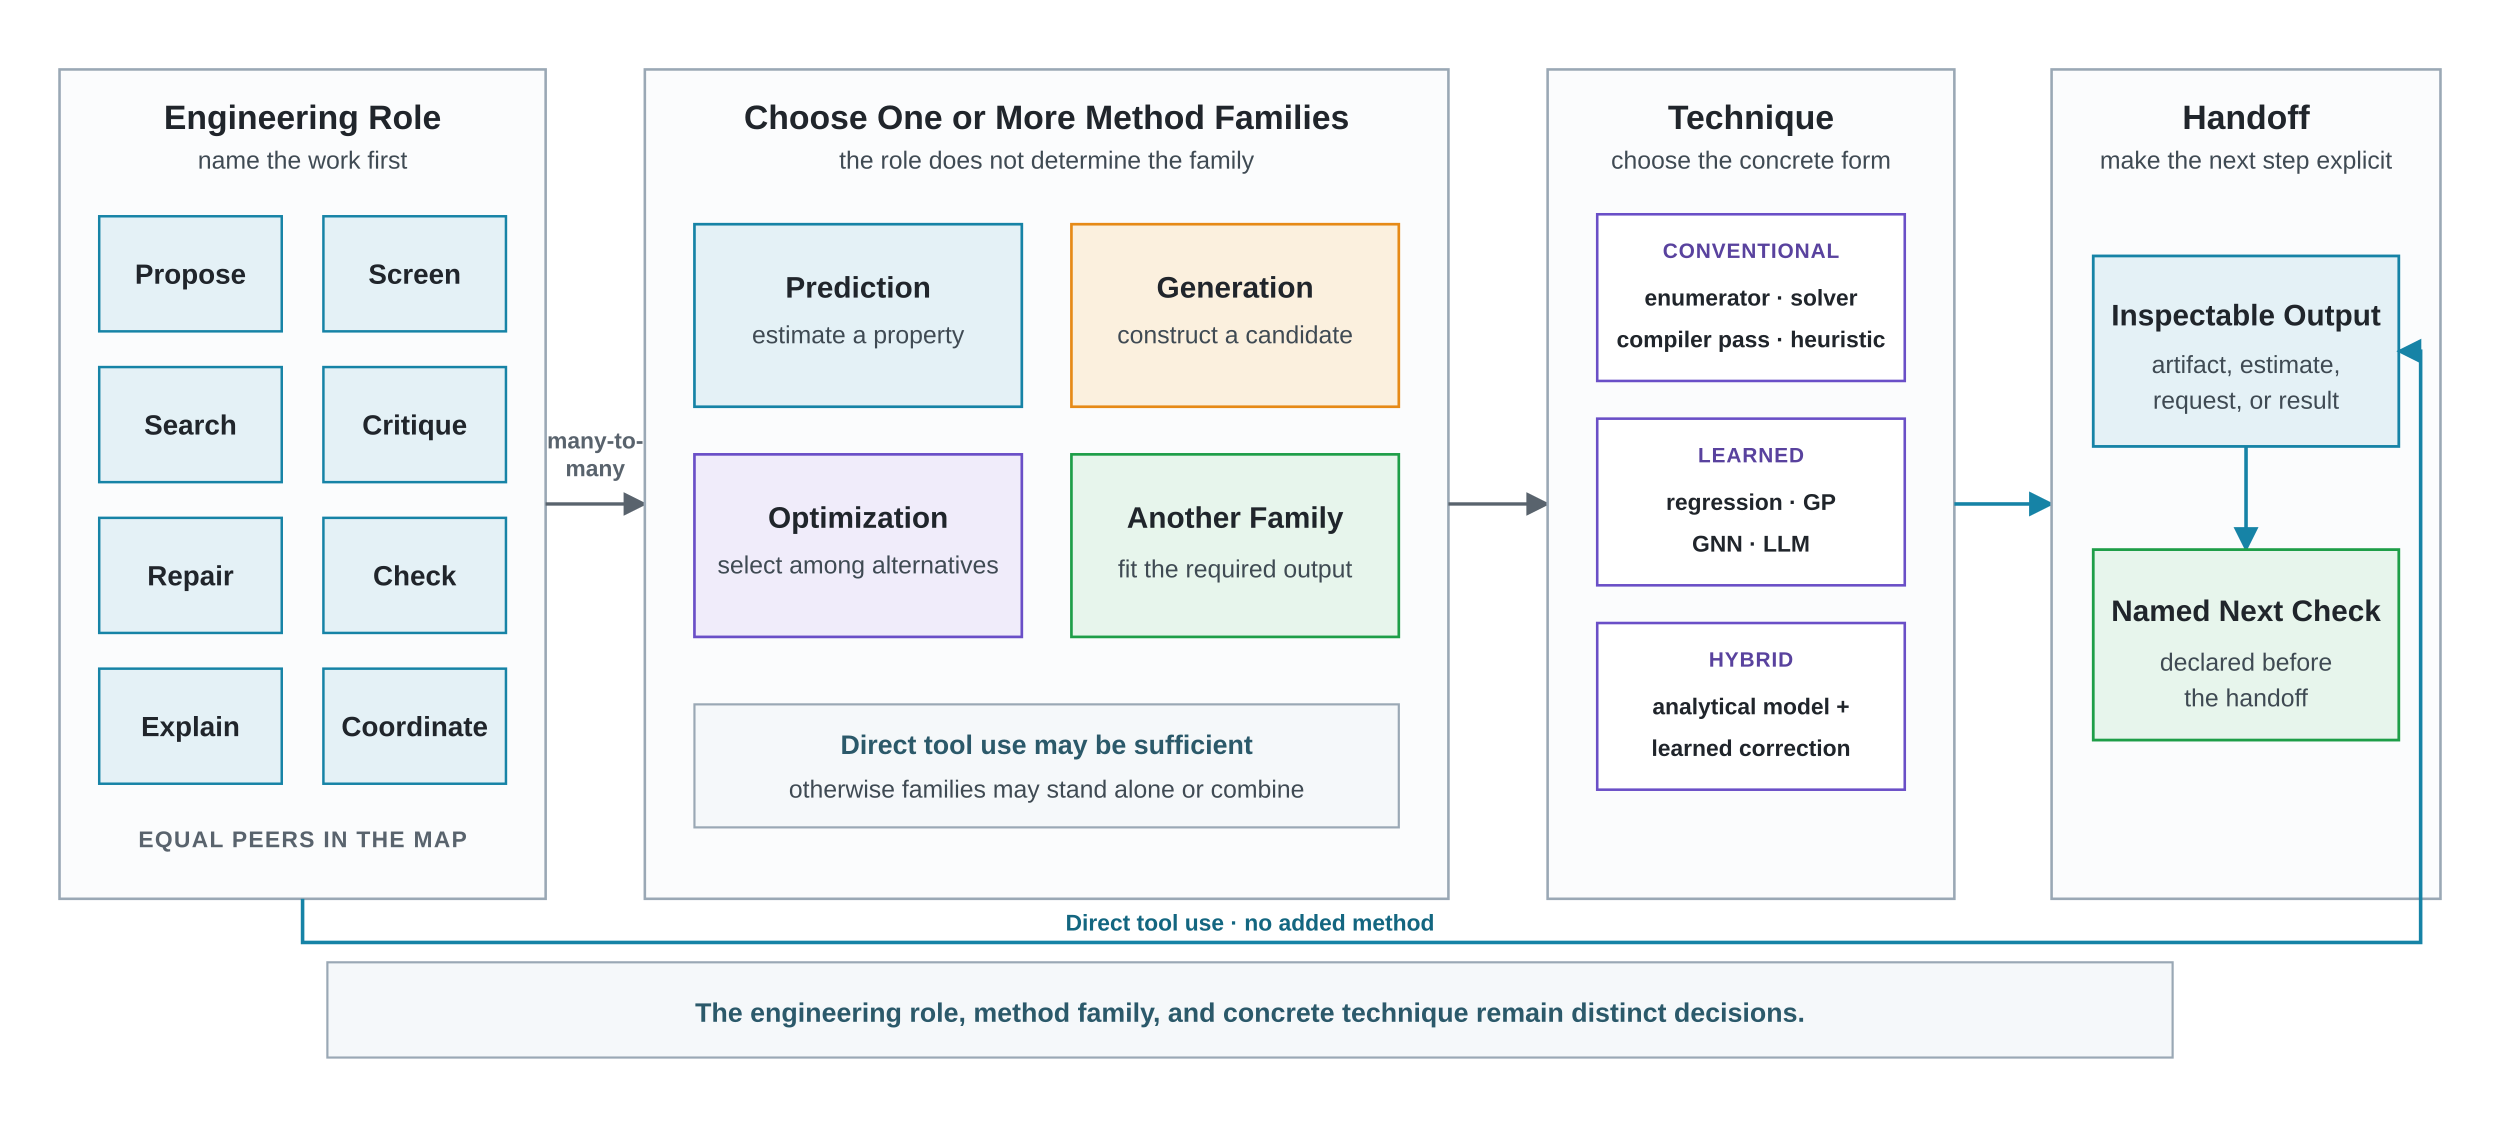
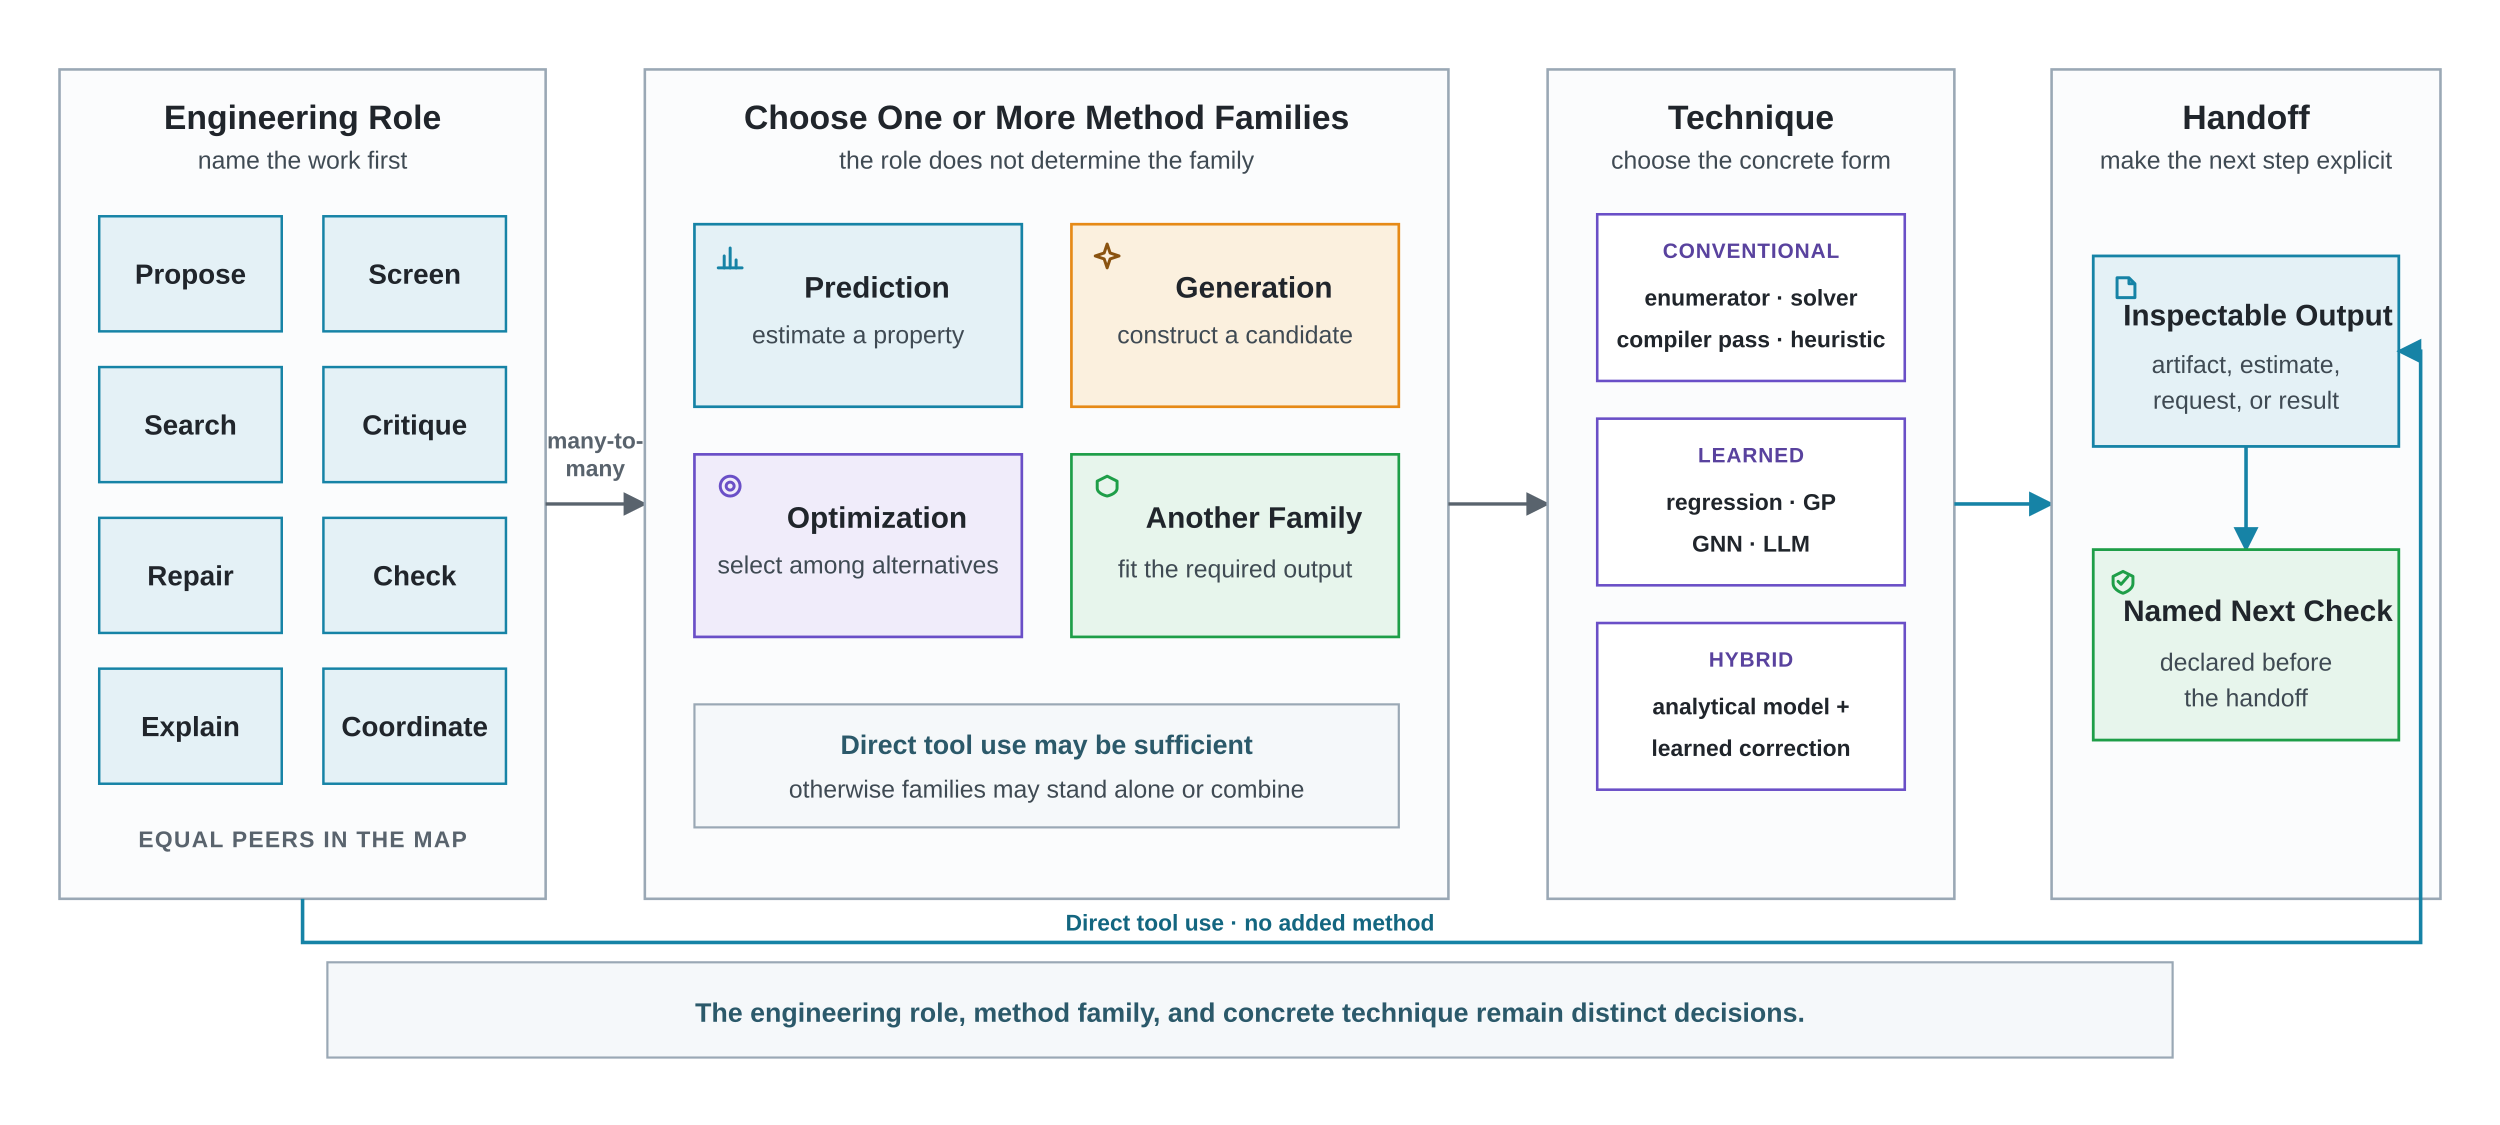
<svg xmlns="http://www.w3.org/2000/svg" viewBox="0 0 1260 567" role="img" aria-labelledby="title desc">
  <defs>
    <marker id="arrow-gray" viewBox="0 0 10 10" refX="9" refY="5" markerWidth="7" markerHeight="7" orient="auto">
      <path d="M 0 0 L 10 5 L 0 10 z" fill="#59636D" />
    </marker>
    <marker id="arrow-blue" viewBox="0 0 10 10" refX="9" refY="5" markerWidth="7" markerHeight="7" orient="auto">
      <path d="M 0 0 L 10 5 L 0 10 z" fill="#1683A6" />
    </marker>
    <style>
      .font { font-family: Arial, Helvetica, sans-serif; }
      .eyebrow { font-size: 11.5px; font-weight: 700; fill: #59636D; letter-spacing: 0.65px; }
      .panel-title { font-size: 17px; font-weight: 700; fill: #20252B; }
      .role { font-size: 14px; font-weight: 700; fill: #20252B; }
      .choice { font-size: 15px; font-weight: 700; fill: #20252B; }
      .small { font-size: 12.5px; fill: #3F4A53; }
      .arrow-label { font-size: 11.5px; font-weight: 700; fill: #59636D; }
      .direct-label { font-size: 11.5px; font-weight: 700; fill: #136680; }
      .category { font-size: 10.5px; font-weight: 700; fill: #59429E; letter-spacing: 0.45px; }
      .mechanism { font-size: 11.5px; font-weight: 600; fill: #20252B; }
      .note { font-size: 13.5px; font-weight: 700; fill: #2B596A; }
      .panel { fill: #FBFCFD; stroke: #9AA8B5; stroke-width: 1.3; }
      .role-box { fill: #E4F1F6; stroke: #1683A6; stroke-width: 1.25; }
      .prediction { fill: #E4F1F6; stroke: #1683A6; stroke-width: 1.35; }
      .generation { fill: #FBF0DE; stroke: #E68A17; stroke-width: 1.35; }
      .optimization { fill: #F0ECFA; stroke: #6A4FC7; stroke-width: 1.35; }
      .other { fill: #E7F5EC; stroke: #1E9E48; stroke-width: 1.35; }
      .technique { fill: #FFFFFF; stroke: #6A4FC7; stroke-width: 1.3; }
      .output { fill: #E4F1F6; stroke: #1683A6; stroke-width: 1.4; }
      .check { fill: #E7F5EC; stroke: #1E9E48; stroke-width: 1.4; }
      .flow { fill: none; stroke: #59636D; stroke-width: 1.7; }
      .flow-blue { fill: none; stroke: #1683A6; stroke-width: 1.8; }
      .direct-flow { fill: none; stroke: #1683A6; stroke-width: 1.8; }
      .selection-band { fill: #F5F8FA; stroke: #9AA8B5; stroke-width: 1.1; }
+ 
+       /* Vector Glyphs */
+       .glyph-path { fill: none; stroke-linecap: round; stroke-linejoin: round; stroke-width: 1.5; }
+       .glyph-blue { stroke: #1683A6; }
+       .glyph-amber { stroke: #8A5310; }
+       .glyph-purple { stroke: #6A4FC7; }
+       .glyph-emerald { stroke: #1E9E48; }
    </style>
  </defs>
  <rect width="1260" height="567" fill="#FFFFFF" />
  <g class="font">
    <rect class="panel" x="30" y="35" width="245" height="418" />
    <text class="panel-title" x="152.5" y="65" text-anchor="middle">Engineering Role</text>
    <text class="small" x="152.5" y="85" text-anchor="middle">name the work first</text>
    <rect class="role-box" x="50" y="109" width="92" height="58" />
    <text class="role" x="96" y="143" text-anchor="middle">Propose</text>
    <rect class="role-box" x="163" y="109" width="92" height="58" />
    <text class="role" x="209" y="143" text-anchor="middle">Screen</text>
    <rect class="role-box" x="50" y="185" width="92" height="58" />
    <text class="role" x="96" y="219" text-anchor="middle">Search</text>
    <rect class="role-box" x="163" y="185" width="92" height="58" />
    <text class="role" x="209" y="219" text-anchor="middle">Critique</text>
    <rect class="role-box" x="50" y="261" width="92" height="58" />
    <text class="role" x="96" y="295" text-anchor="middle">Repair</text>
    <rect class="role-box" x="163" y="261" width="92" height="58" />
    <text class="role" x="209" y="295" text-anchor="middle">Check</text>
    <rect class="role-box" x="50" y="337" width="92" height="58" />
    <text class="role" x="96" y="371" text-anchor="middle">Explain</text>
    <rect class="role-box" x="163" y="337" width="92" height="58" />
    <text class="role" x="209" y="371" text-anchor="middle">Coordinate</text>
    <text class="eyebrow" x="152.5" y="427" text-anchor="middle">EQUAL PEERS IN THE MAP</text>
    <text class="arrow-label" x="300" y="226" text-anchor="middle">many-to-</text>
    <text class="arrow-label" x="300" y="240" text-anchor="middle">many</text>
    <line class="flow" x1="275" y1="254" x2="325" y2="254" marker-end="url(#arrow-gray)" />
    <rect class="panel" x="325" y="35" width="405" height="418" />
    <text class="panel-title" x="527.5" y="65" text-anchor="middle">Choose One or More Method Families</text>
    <text class="small" x="527.5" y="85" text-anchor="middle">the role does not determine the family</text>
    <rect class="prediction" x="350" y="113" width="165" height="92" />
-     <text class="choice" x="432.5" y="150" text-anchor="middle">Prediction</text>
+     <g transform="translate(362, 123)">
+       <line x1="0" y1="12" x2="12" y2="12" class="glyph-path glyph-blue" />
+       <line x1="3" y1="12" x2="3" y2="6" class="glyph-path glyph-blue" />
+       <line x1="6" y1="12" x2="6" y2="2" class="glyph-path glyph-blue" />
+       <line x1="9" y1="12" x2="9" y2="8" class="glyph-path glyph-blue" />
+     </g>
+     <text class="choice" x="442" y="150" text-anchor="middle">Prediction</text>
    <text class="small" x="432.5" y="173" text-anchor="middle">estimate a property</text>
    <rect class="generation" x="540" y="113" width="165" height="92" />
-     <text class="choice" x="622.5" y="150" text-anchor="middle">Generation</text>
+     <g transform="translate(552, 123)">
+       <path d="M 6 0 L 7.5 4.5 L 12 6 L 7.5 7.5 L 6 12 L 4.5 7.5 L 0 6 L 4.5 4.5 Z" class="glyph-path glyph-amber" />
+     </g>
+     <text class="choice" x="632" y="150" text-anchor="middle">Generation</text>
    <text class="small" x="622.5" y="173" text-anchor="middle">construct a candidate</text>
    <rect class="optimization" x="350" y="229" width="165" height="92" />
-     <text class="choice" x="432.5" y="266" text-anchor="middle">Optimization</text>
+     <g transform="translate(362, 239)">
+       <circle cx="6" cy="6" r="5" class="glyph-path glyph-purple" />
+       <circle cx="6" cy="6" r="2" class="glyph-path glyph-purple" />
+     </g>
+     <text class="choice" x="442" y="266" text-anchor="middle">Optimization</text>
    <text class="small" x="432.5" y="289" text-anchor="middle">select among alternatives</text>
    <rect class="other" x="540" y="229" width="165" height="92" />
-     <text class="choice" x="622.5" y="266" text-anchor="middle">Another Family</text>
+     <g transform="translate(552, 239)">
+       <path d="M 6 1 L 11 3.5 V 7 C 11 10, 6 11, 6 11 C 6 11, 1 10, 1 7 V 3.5 Z" class="glyph-path glyph-emerald" />
+     </g>
+     <text class="choice" x="632" y="266" text-anchor="middle">Another Family</text>
    <text class="small" x="622.5" y="291" text-anchor="middle">fit the required output</text>
    <rect class="selection-band" x="350" y="355" width="355" height="62" />
    <text class="note" x="527.5" y="380" text-anchor="middle">Direct tool use may be sufficient</text>
    <text class="small" x="527.5" y="402" text-anchor="middle">otherwise families may stand alone or combine</text>
    <line class="flow" x1="730" y1="254" x2="780" y2="254" marker-end="url(#arrow-gray)" />
    <rect class="panel" x="780" y="35" width="205" height="418" />
    <text class="panel-title" x="882.5" y="65" text-anchor="middle">Technique</text>
    <text class="small" x="882.5" y="85" text-anchor="middle">choose the concrete form</text>
    <rect class="technique" x="805" y="108" width="155" height="84" />
    <text class="category" x="882.5" y="130" text-anchor="middle">CONVENTIONAL</text>
    <text class="mechanism" x="882.5" y="154" text-anchor="middle">enumerator · solver</text>
    <text class="mechanism" x="882.5" y="175" text-anchor="middle">compiler pass · heuristic</text>
    <rect class="technique" x="805" y="211" width="155" height="84" />
    <text class="category" x="882.5" y="233" text-anchor="middle">LEARNED</text>
    <text class="mechanism" x="882.5" y="257" text-anchor="middle">regression · GP</text>
    <text class="mechanism" x="882.5" y="278" text-anchor="middle">GNN · LLM</text>
    <rect class="technique" x="805" y="314" width="155" height="84" />
    <text class="category" x="882.5" y="336" text-anchor="middle">HYBRID</text>
    <text class="mechanism" x="882.5" y="360" text-anchor="middle">analytical model +</text>
    <text class="mechanism" x="882.5" y="381" text-anchor="middle">learned correction</text>
    <line class="flow-blue" x1="985" y1="254" x2="1034" y2="254" marker-end="url(#arrow-blue)" />
    <rect class="panel" x="1034" y="35" width="196" height="418" />
    <text class="panel-title" x="1132" y="65" text-anchor="middle">Handoff</text>
    <text class="small" x="1132" y="85" text-anchor="middle">make the next step explicit</text>
    <rect class="output" x="1055" y="129" width="154" height="96" />
-     <text class="choice" x="1132" y="164" text-anchor="middle">Inspectable Output</text>
+     <g transform="translate(1065, 139)">
+       <path d="M 2 1 H 8 L 11 4 V 11 H 2 Z M 8 1 V 4 H 11" class="glyph-path glyph-blue" />
+     </g>
+     <text class="choice" x="1138" y="164" text-anchor="middle">Inspectable Output</text>
    <text class="small" x="1132" y="188" text-anchor="middle">artifact, estimate,</text>
    <text class="small" x="1132" y="206" text-anchor="middle">request, or result</text>
    <line class="flow-blue" x1="1132" y1="225" x2="1132" y2="277" marker-end="url(#arrow-blue)" />
    <rect class="check" x="1055" y="277" width="154" height="96" />
-     <text class="choice" x="1132" y="313" text-anchor="middle">Named Next Check</text>
+     <g transform="translate(1065, 287)">
+       <path d="M 5 1 L 10 3.5 V 7 C 10 10.5, 5 12, 5 12 C 5 12, 0 10.5, 0 7 V 3.5 Z" class="glyph-path glyph-emerald" />
+       <path d="M 2.5 6 L 4 7.5 L 7.5 3.5" class="glyph-path glyph-emerald" />
+     </g>
+     <text class="choice" x="1138" y="313" text-anchor="middle">Named Next Check</text>
    <text class="small" x="1132" y="338" text-anchor="middle">declared before</text>
    <text class="small" x="1132" y="356" text-anchor="middle">the handoff</text>
    <path class="direct-flow" d="M 152.5 453 V 475 H 1220 V 177 H 1209" marker-end="url(#arrow-blue)" />
    <text class="direct-label" x="630" y="469" text-anchor="middle">Direct tool use · no added method</text>
    <rect class="selection-band" x="165" y="485" width="930" height="48" />
    <text class="note" x="630" y="515" text-anchor="middle">The engineering role, method family, and concrete technique remain distinct decisions.</text>
  </g>
</svg>
